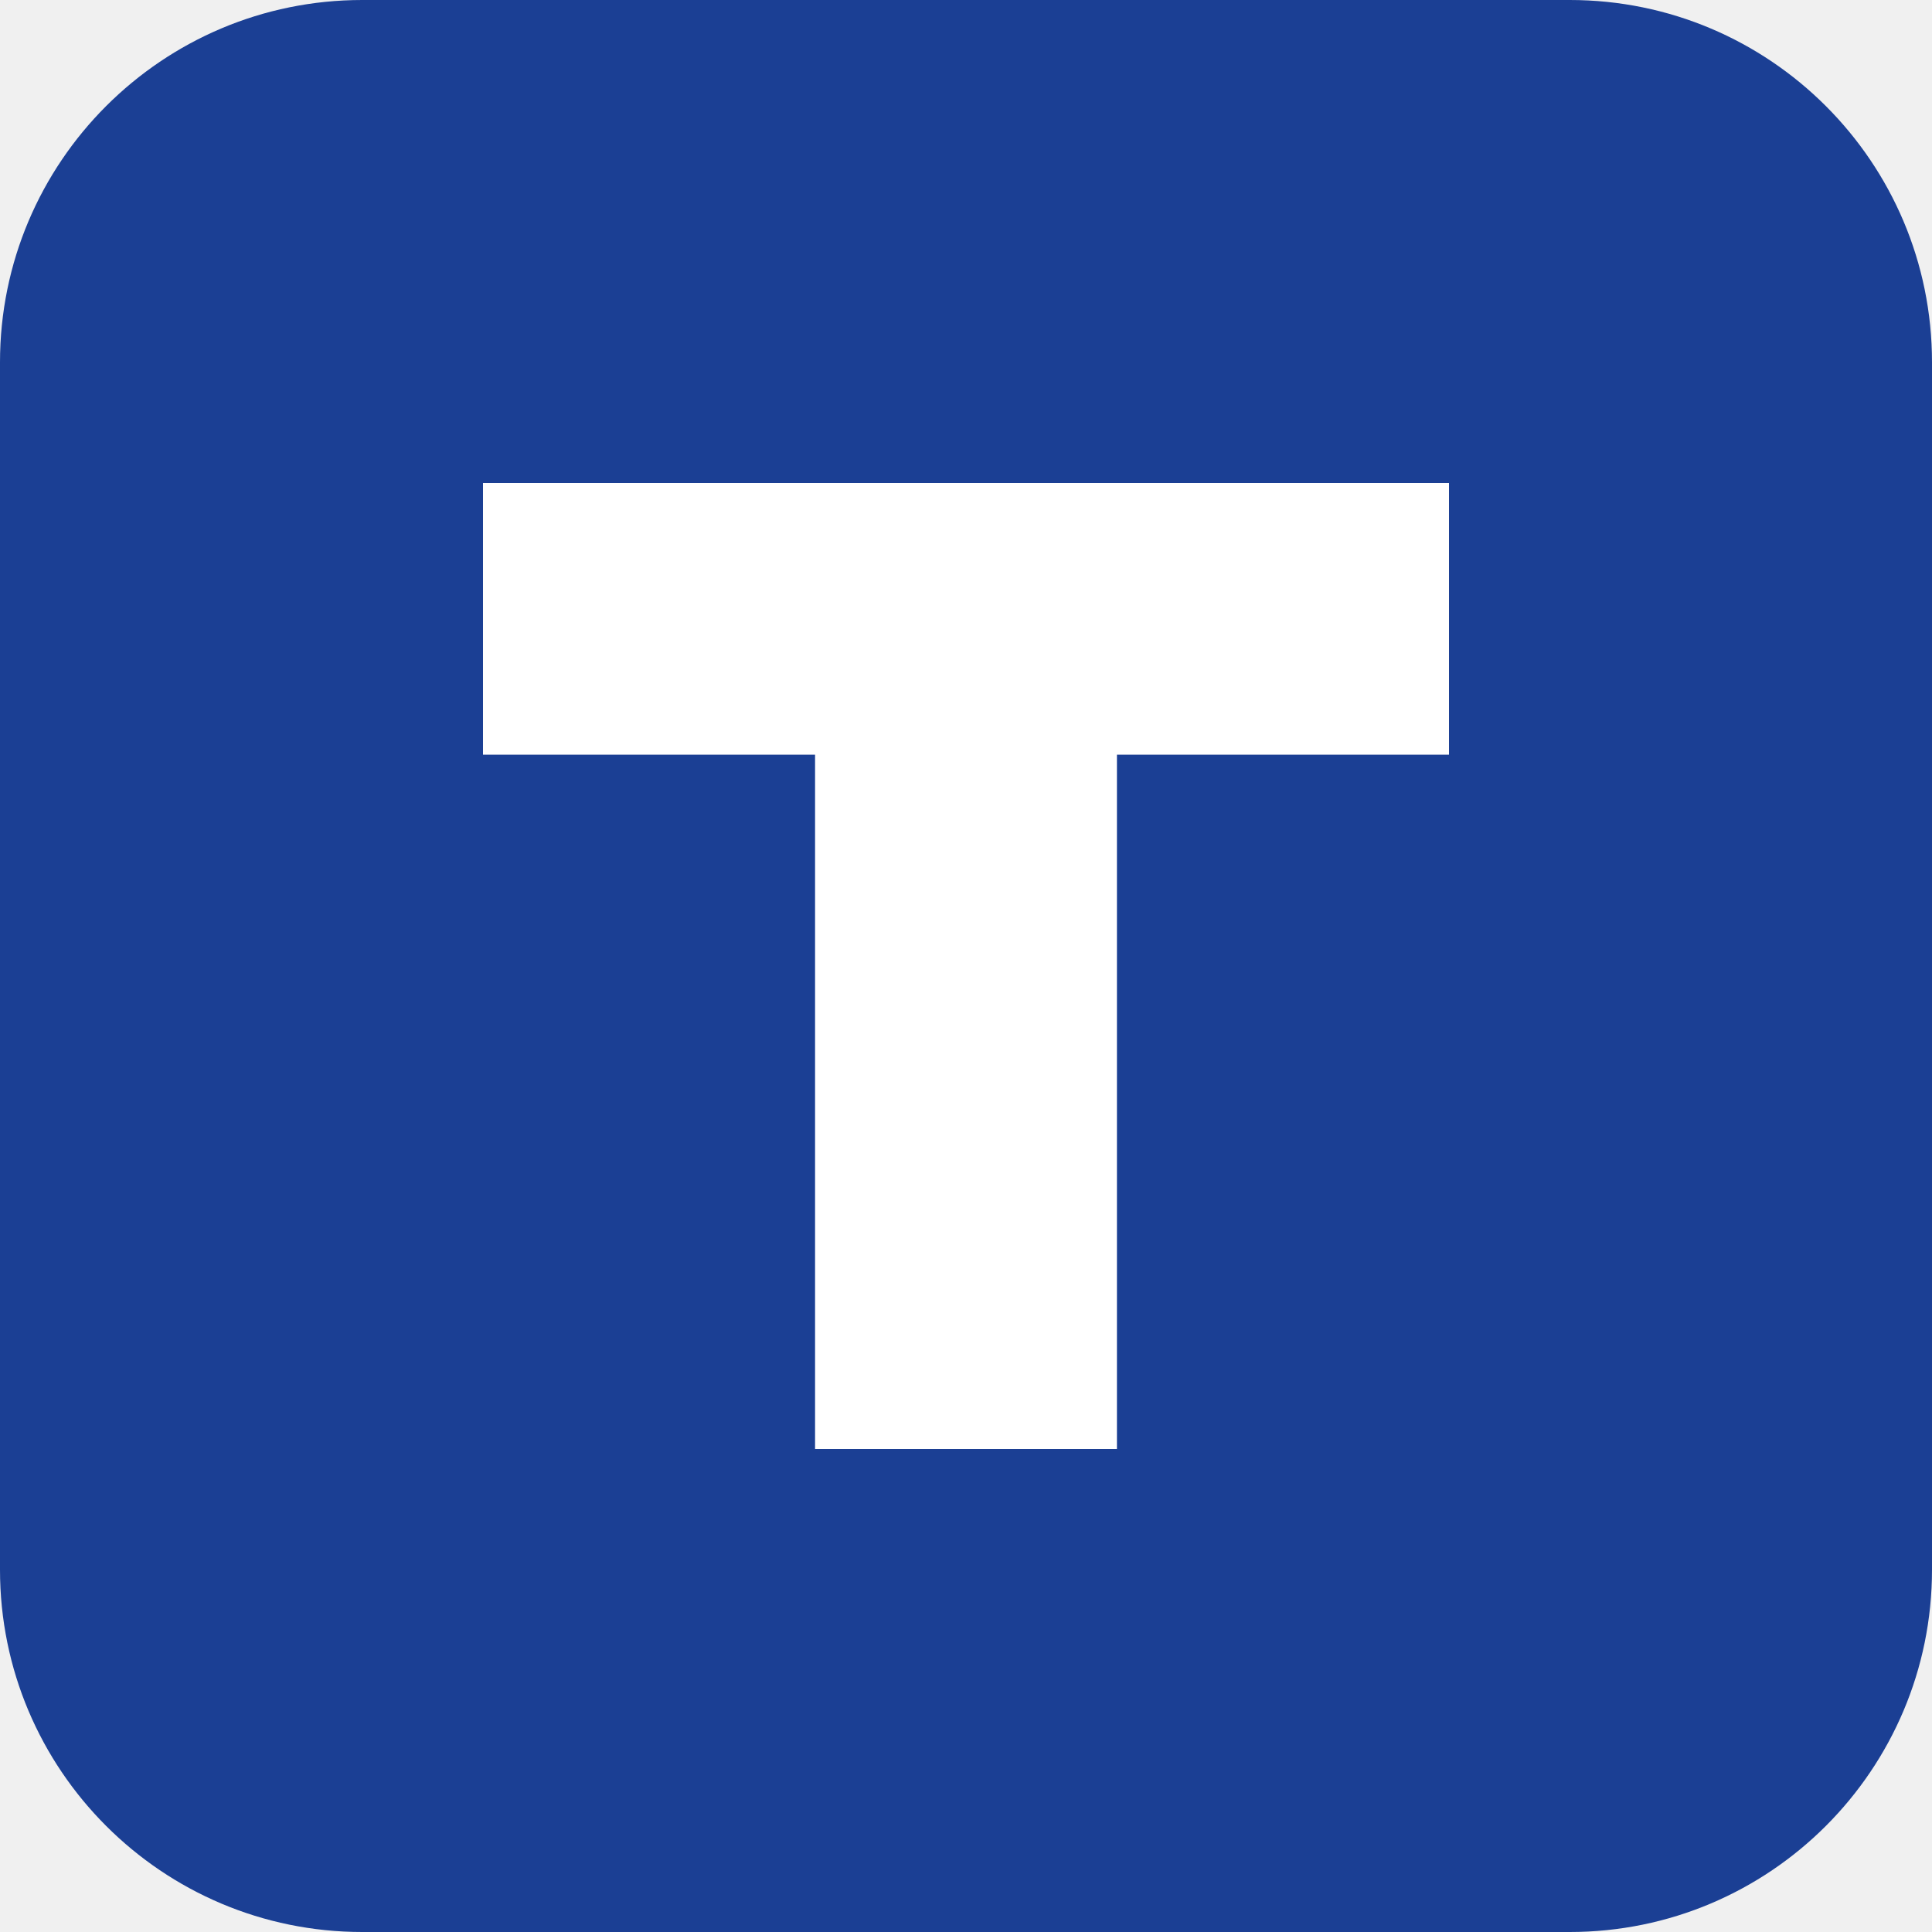
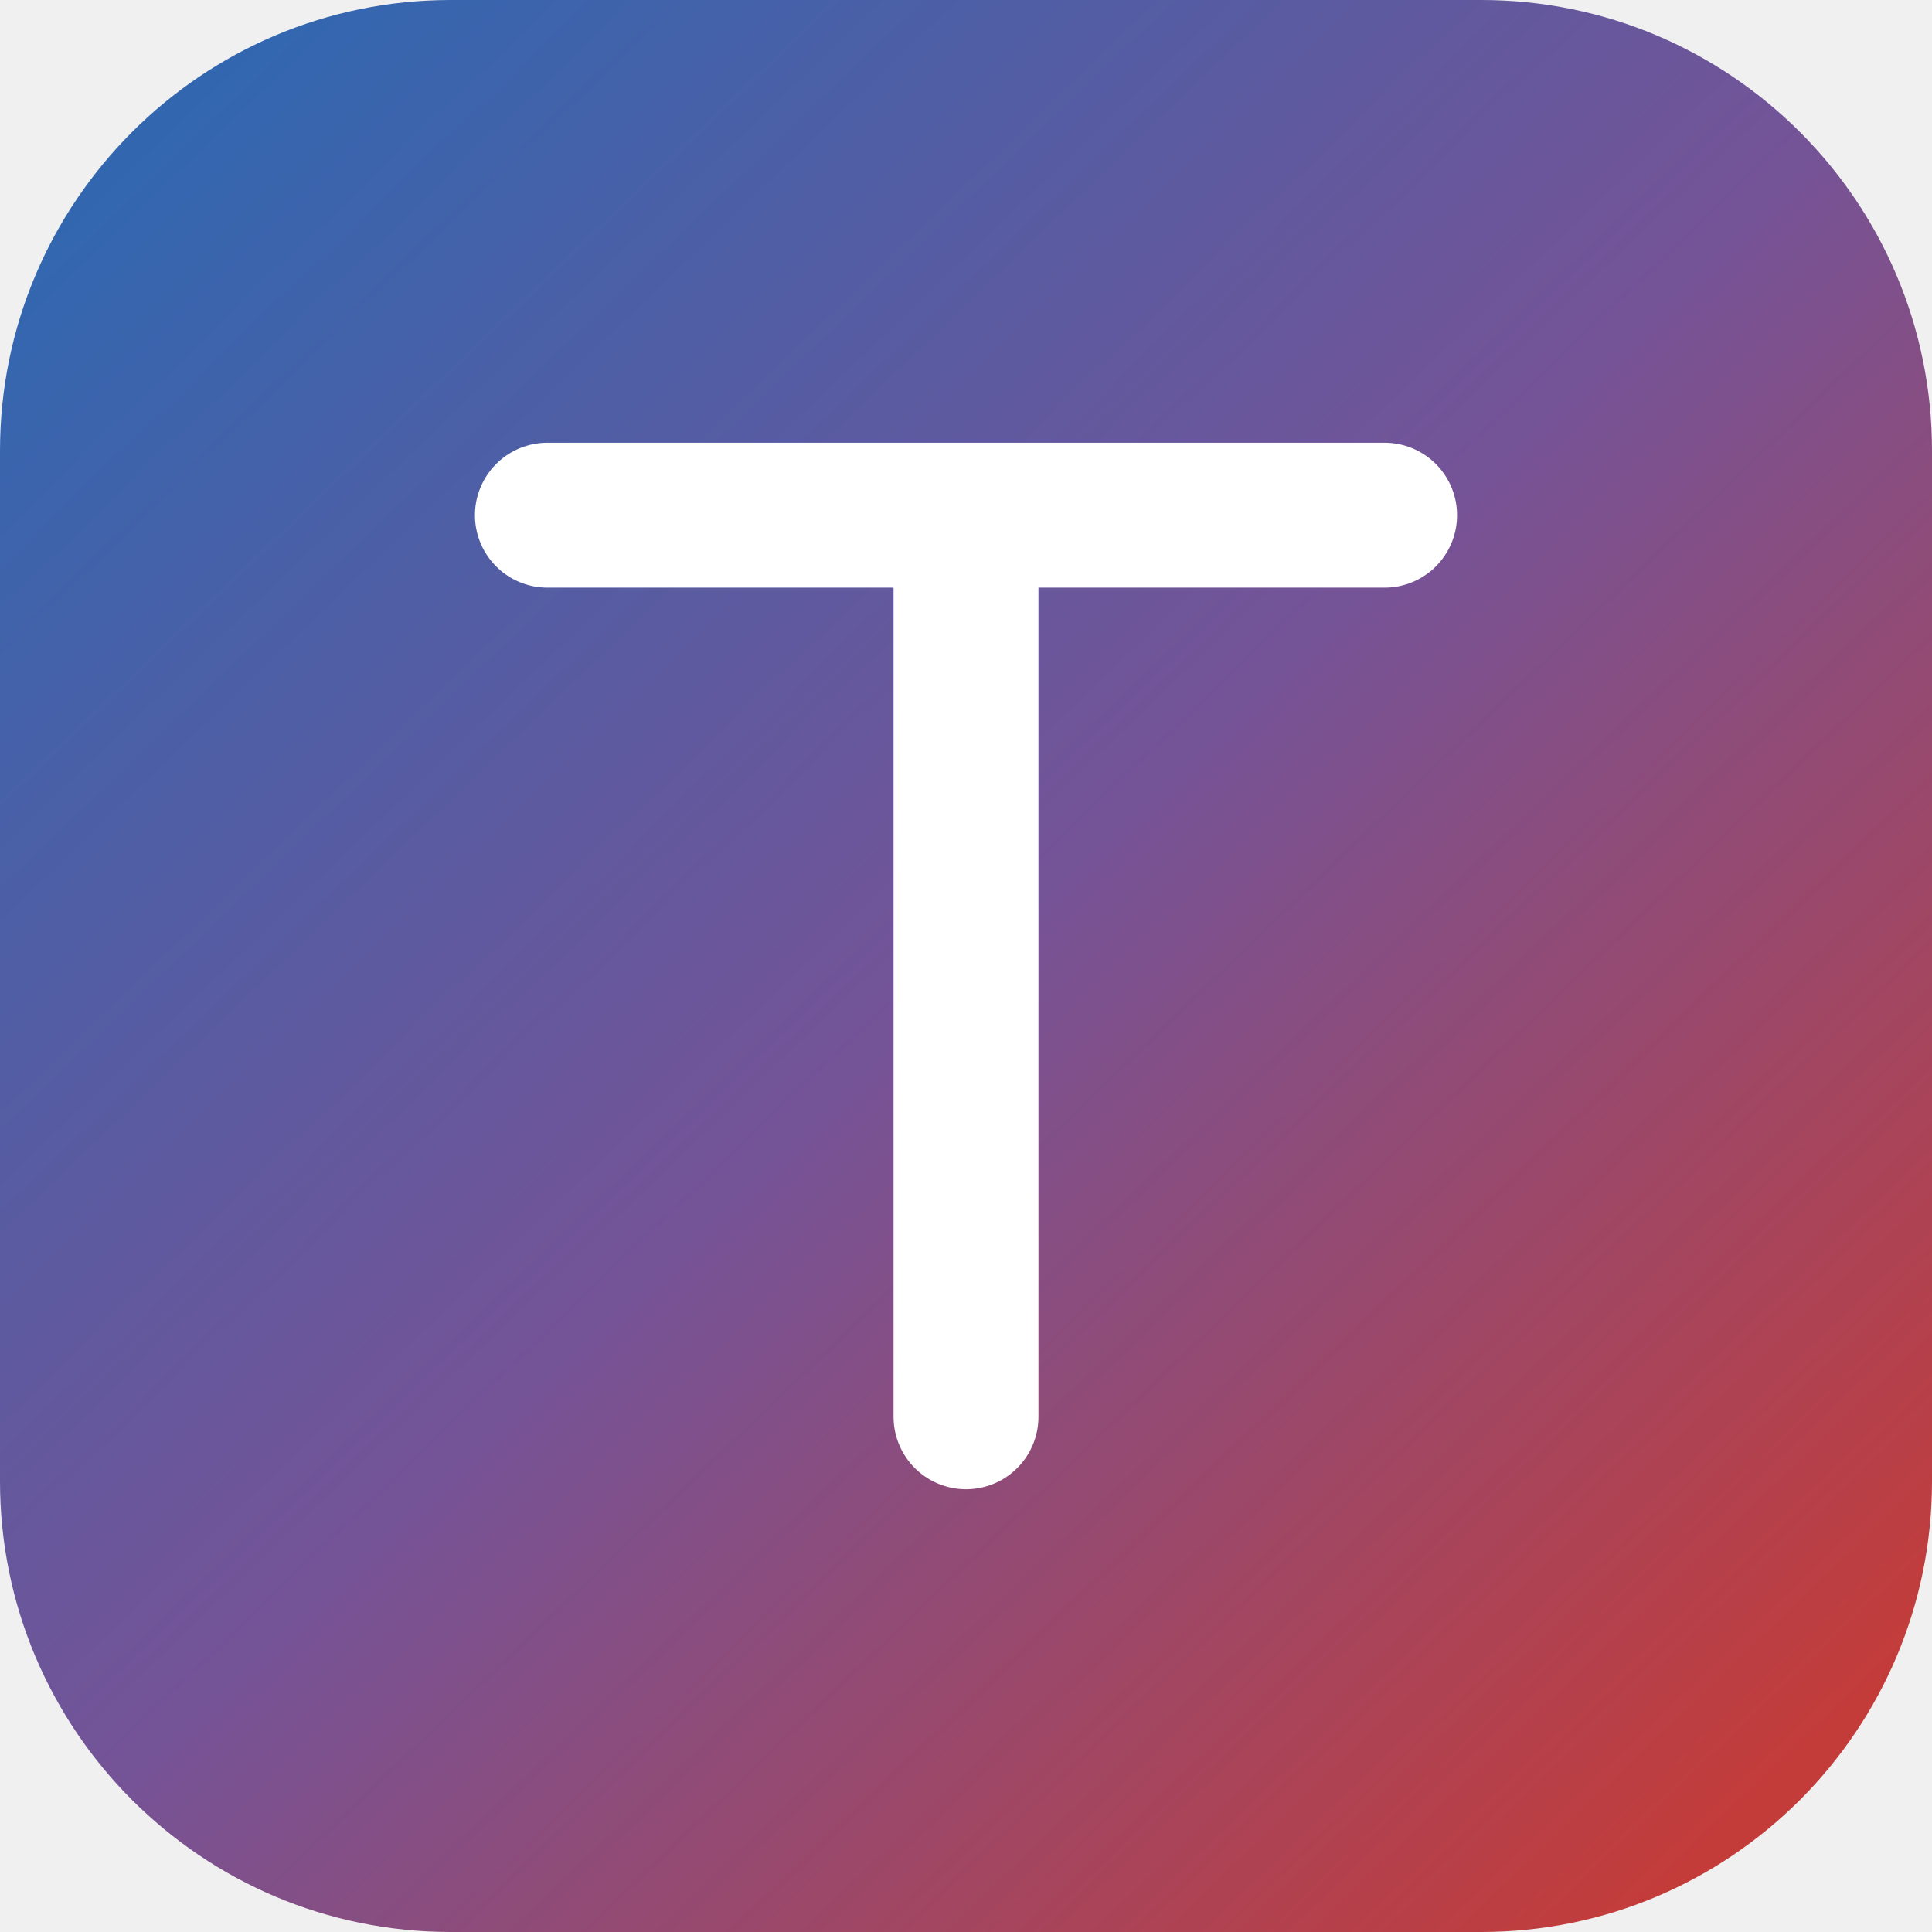
- <svg xmlns="http://www.w3.org/2000/svg" viewBox="0 0 64 64">
-   <rect width="64" height="64" rx="12" fill="#1B3F94" />
-   <path d="M16 16h32v9H37v23H27V25H16z" fill="#fff" />
+ <svg xmlns="http://www.w3.org/2000/svg" viewBox="0 0 120 120">
+   <defs>
+     <linearGradient id="background" x1="10" y1="8" x2="110" y2="112" gradientUnits="userSpaceOnUse">
+       <stop stop-color="#3267b0" />
+       <stop offset="0.5" stop-color="#755397" />
+       <stop offset="1" stop-color="#c43c39" />
+     </linearGradient>
+   </defs>
+   <rect width="120" height="120" rx="28" fill="url(#background)" />
+   <path d="M34 32h52M60 32v56" fill="none" stroke="#fff" stroke-width="9" stroke-linecap="round" stroke-linejoin="round" />
</svg>
